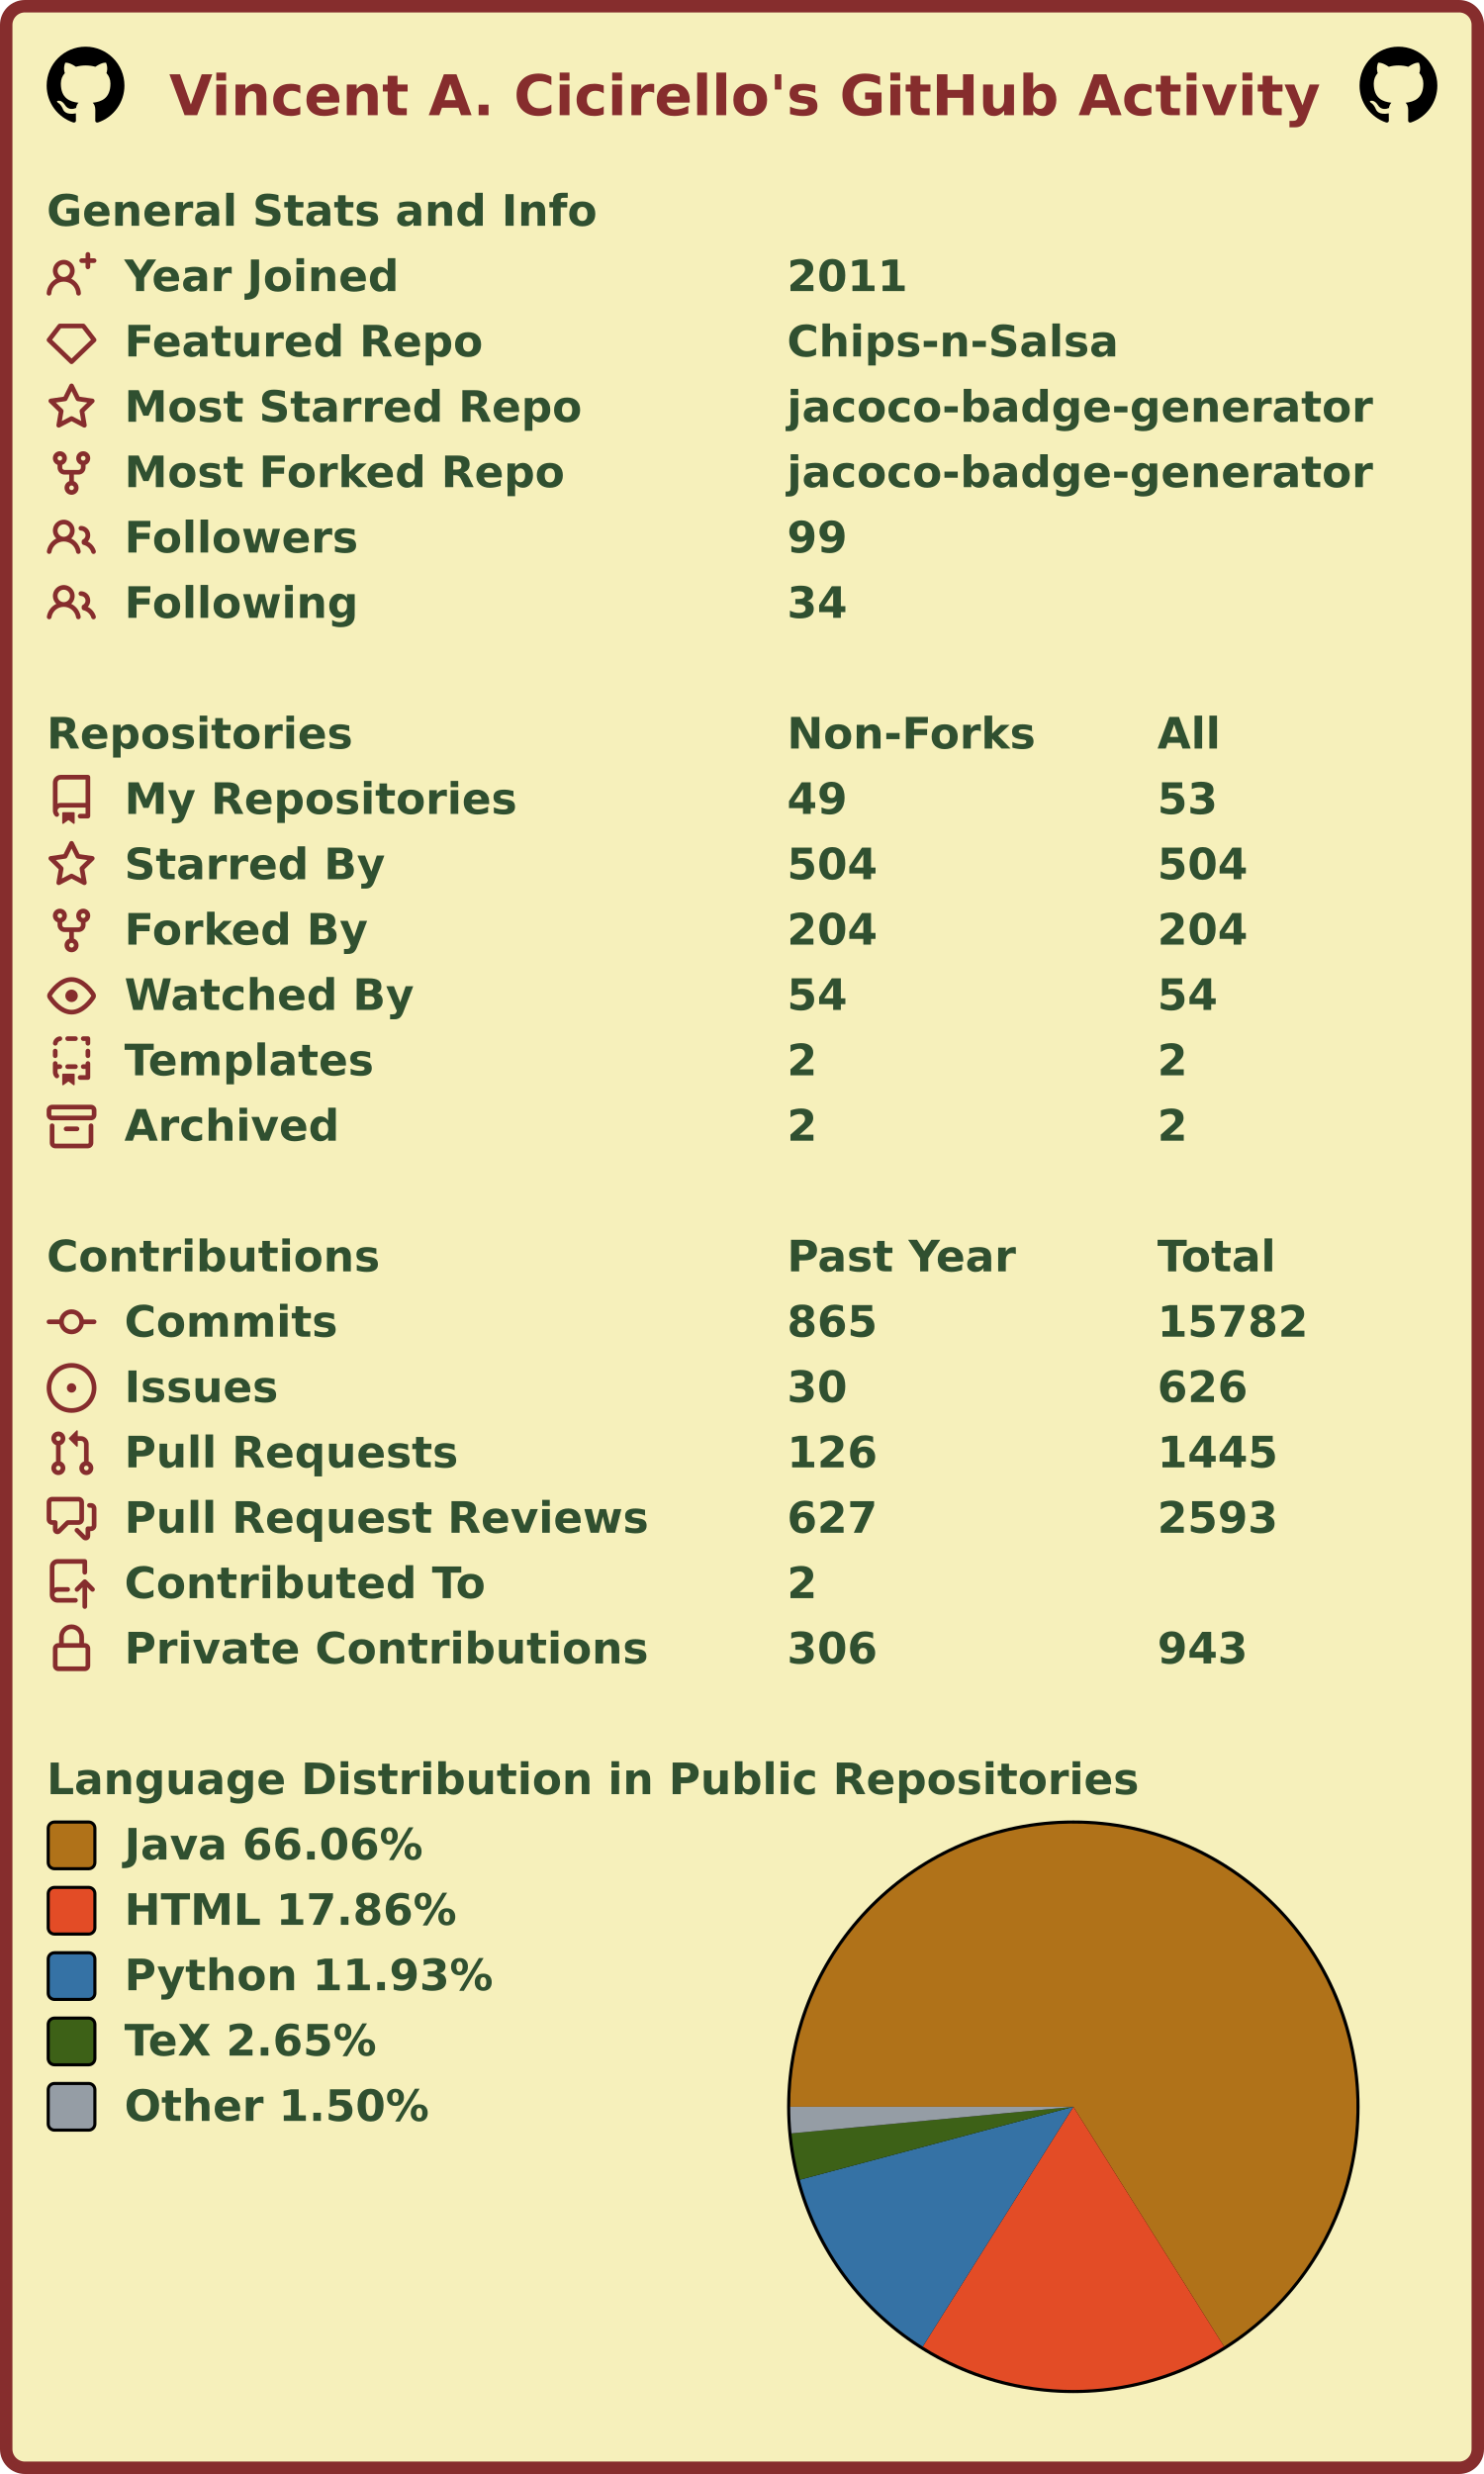
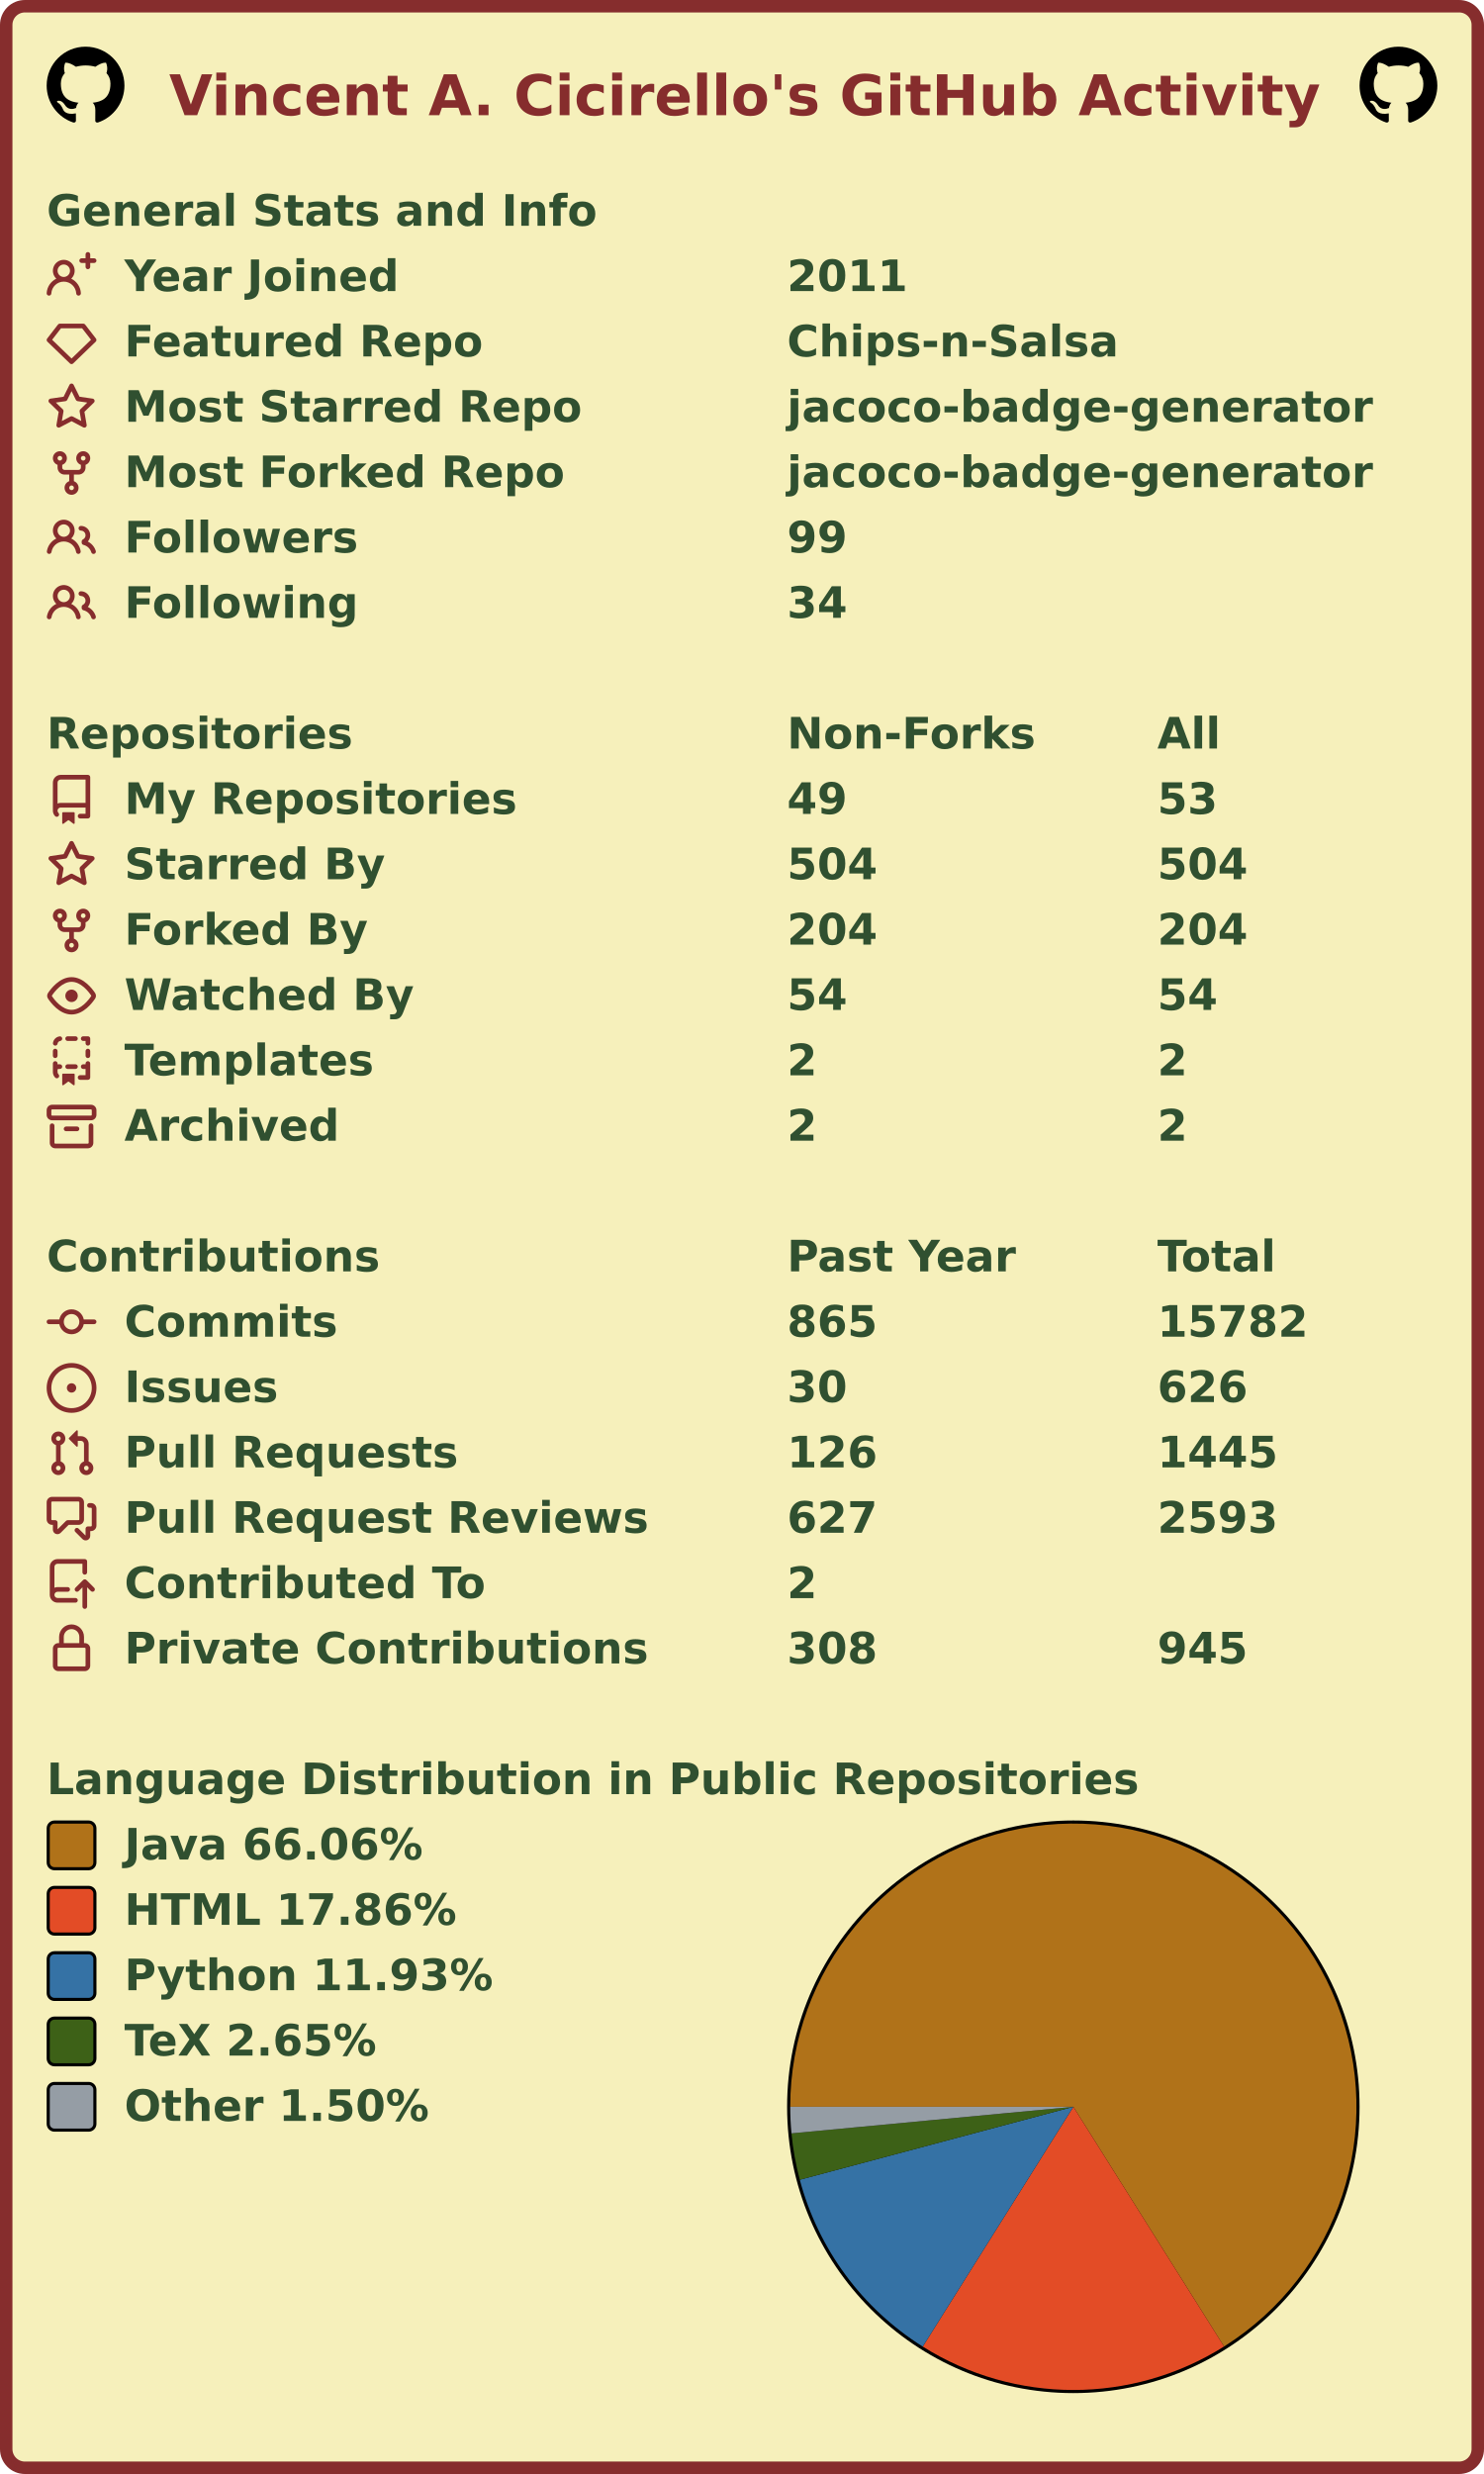
<svg xmlns="http://www.w3.org/2000/svg" width="477" height="795" viewBox="0 0 477 795" lang="en" xml:lang="en">
  <rect x="2" y="2" stroke-width="4" rx="6" width="473" height="791" stroke="#862d2d" fill="#f6f0bb" />
  <g font-weight="600" font-size="110pt" font-family="Verdana,Geneva,DejaVu Sans,sans-serif" text-rendering="geometricPrecision">
    <text x="442" y="301" lengthAdjust="spacingAndGlyphs" textLength="2985" transform="scale(0.123)" fill="#862d2d">Vincent A. Cicirello's GitHub Activity</text>
    <svg x="15" y="15" width="25" height="25" viewBox="0 0 16 16">
      <path fill="#000000" fill-rule="evenodd" d="M8 0C3.58 0 0 3.58 0 8c0 3.54 2.29 6.53 5.47 7.59.4.07.55-.17.55-.38 0-.19-.01-.82-.01-1.49-2.01.37-2.53-.49-2.69-.94-.09-.23-.48-.94-.82-1.13-.28-.15-.68-.52-.01-.53.63-.01 1.08.58 1.23.82.72 1.21 1.87.87 2.33.66.07-.52.28-.87.51-1.07-1.78-.2-3.64-.89-3.64-3.95 0-.87.31-1.59.82-2.15-.08-.2-.36-1.02.08-2.12 0 0 .67-.21 2.2.82.64-.18 1.32-.27 2-.27.68 0 1.36.09 2 .27 1.53-1.04 2.2-.82 2.2-.82.44 1.1.16 1.92.08 2.12.51.56.82 1.27.82 2.15 0 3.07-1.87 3.75-3.65 3.95.29.25.54.73.54 1.48 0 1.07-.01 1.93-.01 2.2 0 .21.15.46.55.38A8.013 8.013 0 0016 8c0-4.42-3.58-8-8-8z" />
    </svg>
    <svg x="437" y="15" width="25" height="25" viewBox="0 0 16 16">
      <path fill="#000000" fill-rule="evenodd" d="M8 0C3.58 0 0 3.58 0 8c0 3.54 2.29 6.53 5.47 7.59.4.07.55-.17.55-.38 0-.19-.01-.82-.01-1.49-2.01.37-2.53-.49-2.69-.94-.09-.23-.48-.94-.82-1.13-.28-.15-.68-.52-.01-.53.63-.01 1.08.58 1.23.82.72 1.21 1.87.87 2.33.66.07-.52.28-.87.51-1.07-1.78-.2-3.64-.89-3.64-3.95 0-.87.31-1.59.82-2.15-.08-.2-.36-1.02.08-2.12 0 0 .67-.21 2.2.82.64-.18 1.32-.27 2-.27.68 0 1.36.09 2 .27 1.53-1.04 2.2-.82 2.2-.82.44 1.1.16 1.92.08 2.12.51.56.82 1.27.82 2.15 0 3.07-1.87 3.75-3.65 3.95.29.25.54.73.54 1.48 0 1.07-.01 1.93-.01 2.2 0 .21.15.46.55.38A8.013 8.013 0 0016 8c0-4.42-3.58-8-8-8z" />
    </svg>
    <g transform="translate(0, 60)" fill="#305030">
      <g transform="translate(15, 0)">
        <g transform="scale(0.095)">
          <text x="0" y="132" textLength="1851" lengthAdjust="spacingAndGlyphs">General Stats and Info</text>
        </g>
      </g>
      <g transform="translate(15, 21)">
        <path fill="#862d2d" fill-rule="evenodd" d="M13.25 0a.75.75 0 01.75.75V2h1.25a.75.75 0 010 1.5H14v1.25a.75.75 0 01-1.5 0V3.5h-1.25a.75.75 0 010-1.5h1.25V.75a.75.75 0 01.75-.75zM5.5 4a2 2 0 100 4 2 2 0 000-4zm2.4 4.548a3.5 3.5 0 10-4.799 0 5.527 5.527 0 00-3.1 4.66.75.75 0 101.498.085A4.01 4.01 0 015.5 9.5a4.01 4.01 0 014.001 3.793.75.75 0 101.498-.086 5.527 5.527 0 00-3.1-4.659z" />
        <g transform="scale(0.095)">
          <text lengthAdjust="spacingAndGlyphs" textLength="932" x="263" y="132">Year Joined</text>
          <text lengthAdjust="spacingAndGlyphs" textLength="420" x="2505" y="132">2011</text>
        </g>
      </g>
      <g transform="translate(15, 42)">
        <path fill="#862d2d" fill-rule="evenodd" d="M3.637 2.291A.75.75 0 014.23 2h7.54a.75.75 0 01.593.291l3.48 4.5a.75.75 0 01-.072.999l-7.25 7a.75.75 0 01-1.042 0l-7.25-7a.75.75 0 01-.072-.999l3.48-4.5zM4.598 3.5L1.754 7.177 8 13.207l6.246-6.03L11.402 3.5H4.598z" />
        <g transform="scale(0.095)">
          <text lengthAdjust="spacingAndGlyphs" textLength="1215" x="263" y="132">Featured Repo</text>
          <text lengthAdjust="spacingAndGlyphs" textLength="1120" x="2505" y="132">Chips-n-Salsa</text>
        </g>
      </g>
      <g transform="translate(15, 63)">
        <path fill="#862d2d" fill-rule="evenodd" d="M8 .25a.75.75 0 01.673.418l1.882 3.815 4.21.612a.75.75 0 01.416 1.279l-3.046 2.97.719 4.192a.75.75 0 01-1.088.791L8 12.347l-3.766 1.98a.75.75 0 01-1.088-.79l.72-4.194L.818 6.374a.75.75 0 01.416-1.28l4.21-.611L7.327.668A.75.75 0 018 .25zm0 2.445L6.615 5.5a.75.75 0 01-.564.41l-3.097.45 2.24 2.184a.75.75 0 01.216.664l-.528 3.084 2.769-1.456a.75.75 0 01.698 0l2.77 1.456-.53-3.084a.75.75 0 01.216-.664l2.24-2.183-3.096-.45a.75.75 0 01-.564-.41L8 2.694v.001z" />
        <g transform="scale(0.095)">
          <text lengthAdjust="spacingAndGlyphs" textLength="1532" x="263" y="132">Most Starred Repo</text>
          <text lengthAdjust="spacingAndGlyphs" textLength="1986" x="2505" y="132">jacoco-badge-generator</text>
        </g>
      </g>
      <g transform="translate(15, 84)">
        <path fill="#862d2d" fill-rule="evenodd" d="M5 3.25a.75.75 0 11-1.5 0 .75.75 0 011.5 0zm0 2.122a2.25 2.25 0 10-1.5 0v.878A2.25 2.25 0 005.75 8.5h1.5v2.128a2.251 2.251 0 101.5 0V8.5h1.5a2.25 2.25 0 002.25-2.25v-.878a2.25 2.25 0 10-1.5 0v.878a.75.75 0 01-.75.75h-4.5A.75.75 0 015 6.25v-.878zm3.75 7.378a.75.75 0 11-1.5 0 .75.75 0 011.5 0zm3-8.75a.75.75 0 100-1.5.75.75 0 000 1.5z" />
        <g transform="scale(0.095)">
          <text lengthAdjust="spacingAndGlyphs" textLength="1485" x="263" y="132">Most Forked Repo</text>
          <text lengthAdjust="spacingAndGlyphs" textLength="1986" x="2505" y="132">jacoco-badge-generator</text>
        </g>
      </g>
      <g transform="translate(15, 105)">
        <path fill="#862d2d" fill-rule="evenodd" d="M5.5 3.5a2 2 0 100 4 2 2 0 000-4zM2 5.5a3.5 3.5 0 115.898 2.549 5.507 5.507 0 013.034 4.084.75.75 0 11-1.482.235 4.001 4.001 0 00-7.9 0 .75.75 0 01-1.482-.236A5.507 5.507 0 013.102 8.05 3.49 3.49 0 012 5.5zM11 4a.75.75 0 100 1.5 1.5 1.5 0 01.666 2.844.75.75 0 00-.416.672v.352a.75.75 0 00.574.73c1.2.289 2.162 1.2 2.522 2.372a.75.75 0 101.434-.44 5.01 5.01 0 00-2.56-3.012A3 3 0 0011 4z" />
        <g transform="scale(0.095)">
          <text lengthAdjust="spacingAndGlyphs" textLength="778" x="263" y="132">Followers</text>
          <text lengthAdjust="spacingAndGlyphs" textLength="210" x="2505" y="132">99</text>
        </g>
      </g>
      <g transform="translate(15, 126)">
        <path fill="#862d2d" fill-rule="evenodd" d="M5.5 3.5a2 2 0 100 4 2 2 0 000-4zM2 5.5a3.5 3.5 0 115.898 2.549 5.507 5.507 0 013.034 4.084.75.75 0 11-1.482.235 4.001 4.001 0 00-7.9 0 .75.75 0 01-1.482-.236A5.507 5.507 0 013.102 8.05 3.49 3.49 0 012 5.5zM11 4a.75.75 0 100 1.5 1.5 1.5 0 01.666 2.844.75.75 0 00-.416.672v.352a.75.75 0 00.574.73c1.2.289 2.162 1.2 2.522 2.372a.75.75 0 101.434-.44 5.01 5.01 0 00-2.56-3.012A3 3 0 0011 4z" />
        <g transform="scale(0.095)">
          <text lengthAdjust="spacingAndGlyphs" textLength="780" x="263" y="132">Following</text>
          <text lengthAdjust="spacingAndGlyphs" textLength="210" x="2505" y="132">34</text>
        </g>
      </g>
    </g>
    <g transform="translate(0, 228)" fill="#305030">
      <g transform="translate(15, 0)">
        <g transform="scale(0.095)">
          <text x="0" y="132" textLength="1020" lengthAdjust="spacingAndGlyphs">Repositories</text>
          <text x="2505" y="132" textLength="832" lengthAdjust="spacingAndGlyphs">Non-Forks</text>
          <text x="3758" y="132" textLength="206" lengthAdjust="spacingAndGlyphs">All</text>
        </g>
      </g>
      <g transform="translate(15, 21)">
        <path fill="#862d2d" fill-rule="evenodd" d="M2 2.5A2.5 2.5 0 014.5 0h8.75a.75.75 0 01.75.75v12.5a.75.75 0 01-.75.75h-2.5a.75.75 0 110-1.5h1.75v-2h-8a1 1 0 00-.714 1.7.75.75 0 01-1.072 1.05A2.495 2.495 0 012 11.5v-9zm10.5-1V9h-8c-.356 0-.694.074-1 .208V2.5a1 1 0 011-1h8zM5 12.25v3.25a.25.25 0 00.4.2l1.45-1.087a.25.25 0 01.3 0L8.6 15.7a.25.25 0 00.4-.2v-3.25a.25.25 0 00-.25-.25h-3.5a.25.25 0 00-.25.25z" />
        <g transform="scale(0.095)">
          <text lengthAdjust="spacingAndGlyphs" textLength="1312" x="263" y="132">My Repositories</text>
          <text lengthAdjust="spacingAndGlyphs" textLength="210" x="2505" y="132">49</text>
          <text lengthAdjust="spacingAndGlyphs" textLength="210" x="3758" y="132">53</text>
        </g>
      </g>
      <g transform="translate(15, 42)">
        <path fill="#862d2d" fill-rule="evenodd" d="M8 .25a.75.75 0 01.673.418l1.882 3.815 4.21.612a.75.75 0 01.416 1.279l-3.046 2.97.719 4.192a.75.75 0 01-1.088.791L8 12.347l-3.766 1.98a.75.75 0 01-1.088-.79l.72-4.194L.818 6.374a.75.75 0 01.416-1.28l4.21-.611L7.327.668A.75.75 0 018 .25zm0 2.445L6.615 5.5a.75.75 0 01-.564.41l-3.097.45 2.24 2.184a.75.75 0 01.216.664l-.528 3.084 2.769-1.456a.75.75 0 01.698 0l2.77 1.456-.53-3.084a.75.75 0 01.216-.664l2.24-2.183-3.096-.45a.75.75 0 01-.564-.41L8 2.694v.001z" />
        <g transform="scale(0.095)">
          <text lengthAdjust="spacingAndGlyphs" textLength="874" x="263" y="132">Starred By</text>
          <text lengthAdjust="spacingAndGlyphs" textLength="315" x="2505" y="132">504</text>
          <text lengthAdjust="spacingAndGlyphs" textLength="315" x="3758" y="132">504</text>
        </g>
      </g>
      <g transform="translate(15, 63)">
        <path fill="#862d2d" fill-rule="evenodd" d="M5 3.25a.75.75 0 11-1.5 0 .75.75 0 011.5 0zm0 2.122a2.25 2.25 0 10-1.5 0v.878A2.25 2.25 0 005.75 8.5h1.5v2.128a2.251 2.251 0 101.5 0V8.5h1.5a2.25 2.25 0 002.25-2.25v-.878a2.25 2.25 0 10-1.5 0v.878a.75.75 0 01-.75.75h-4.5A.75.75 0 015 6.25v-.878zm3.75 7.378a.75.75 0 11-1.5 0 .75.75 0 011.5 0zm3-8.75a.75.75 0 100-1.5.75.75 0 000 1.5z" />
        <g transform="scale(0.095)">
          <text lengthAdjust="spacingAndGlyphs" textLength="828" x="263" y="132">Forked By</text>
          <text lengthAdjust="spacingAndGlyphs" textLength="315" x="2505" y="132">204</text>
          <text lengthAdjust="spacingAndGlyphs" textLength="315" x="3758" y="132">204</text>
        </g>
      </g>
      <g transform="translate(15, 84)">
        <path fill="#862d2d" fill-rule="evenodd" d="M1.679 7.932c.412-.621 1.242-1.75 2.366-2.717C5.175 4.242 6.527 3.5 8 3.5c1.473 0 2.824.742 3.955 1.715 1.124.967 1.954 2.096 2.366 2.717a.119.119 0 010 .136c-.412.621-1.242 1.75-2.366 2.717C10.825 11.758 9.473 12.5 8 12.5c-1.473 0-2.824-.742-3.955-1.715C2.92 9.818 2.09 8.69 1.679 8.068a.119.119 0 010-.136zM8 2c-1.981 0-3.67.992-4.933 2.078C1.797 5.169.88 6.423.43 7.1a1.619 1.619 0 000 1.798c.45.678 1.367 1.932 2.637 3.024C4.329 13.008 6.019 14 8 14c1.981 0 3.67-.992 4.933-2.078 1.27-1.091 2.187-2.345 2.637-3.023a1.619 1.619 0 000-1.798c-.45-.678-1.367-1.932-2.637-3.023C11.671 2.992 9.981 2 8 2zm0 8a2 2 0 100-4 2 2 0 000 4z" />
        <g transform="scale(0.095)">
          <text lengthAdjust="spacingAndGlyphs" textLength="993" x="263" y="132">Watched By</text>
          <text lengthAdjust="spacingAndGlyphs" textLength="210" x="2505" y="132">54</text>
          <text lengthAdjust="spacingAndGlyphs" textLength="210" x="3758" y="132">54</text>
        </g>
      </g>
      <g transform="translate(15, 105)">
        <path fill="#862d2d" fill-rule="evenodd" d="M6 .75A.75.75 0 016.75 0h2.5a.75.75 0 010 1.5h-2.5A.75.75 0 016 .75zm5 0a.75.75 0 01.75-.75h1.5a.75.75 0 01.75.75v1.5a.75.75 0 01-1.5 0V1.5h-.75A.75.75 0 0111 .75zM4.992.662a.75.75 0 01-.636.848c-.436.063-.783.41-.846.846a.75.75 0 01-1.485-.212A2.501 2.501 0 014.144.025a.75.75 0 01.848.637zM2.75 4a.75.75 0 01.75.75v1.5a.75.75 0 01-1.5 0v-1.5A.75.75 0 012.75 4zm10.5 0a.75.75 0 01.75.75v1.5a.75.75 0 01-1.5 0v-1.5a.75.75 0 01.75-.75zM2.75 8a.75.75 0 01.75.75v.268A1.72 1.72 0 013.75 9h.5a.75.75 0 010 1.5h-.5a.25.25 0 00-.25.25v.75c0 .28.114.532.3.714a.75.75 0 01-1.05 1.072A2.495 2.495 0 012 11.5V8.75A.75.75 0 012.75 8zm10.5 0a.75.75 0 01.75.75v4.5a.75.75 0 01-.75.75h-2.5a.75.75 0 010-1.5h1.75v-2h-.75a.75.75 0 010-1.5h.75v-.25a.75.75 0 01.75-.75zM6 9.75A.75.75 0 016.75 9h2.5a.75.75 0 010 1.5h-2.5A.75.75 0 016 9.75zm-1 2.5v3.25a.25.25 0 00.4.2l1.45-1.087a.25.25 0 01.3 0L8.6 15.7a.25.25 0 00.4-.2v-3.25a.25.25 0 00-.25-.25h-3.5a.25.25 0 00-.25.25z" />
        <g transform="scale(0.095)">
          <text lengthAdjust="spacingAndGlyphs" textLength="868" x="263" y="132">Templates</text>
          <text lengthAdjust="spacingAndGlyphs" textLength="105" x="2505" y="132">2</text>
          <text lengthAdjust="spacingAndGlyphs" textLength="105" x="3758" y="132">2</text>
        </g>
      </g>
      <g transform="translate(15, 126)">
        <path fill="#862d2d" fill-rule="evenodd" d="M1.75 2.5a.25.25 0 00-.25.25v1.5c0 .138.112.25.25.25h12.5a.25.25 0 00.25-.25v-1.5a.25.25 0 00-.25-.25H1.75zM0 2.75C0 1.784.784 1 1.75 1h12.5c.966 0 1.75.784 1.75 1.75v1.5A1.75 1.75 0 0114.25 6H1.75A1.75 1.75 0 010 4.25v-1.5zM1.75 7a.75.75 0 01.75.75v5.5c0 .138.112.25.25.25h10.5a.25.25 0 00.25-.25v-5.5a.75.75 0 111.5 0v5.5A1.75 1.75 0 0113.25 15H2.75A1.75 1.75 0 011 13.25v-5.5A.75.75 0 011.75 7zm4.5 1a.75.75 0 000 1.5h3.5a.75.75 0 100-1.5h-3.5z" />
        <g transform="scale(0.095)">
          <text lengthAdjust="spacingAndGlyphs" textLength="726" x="263" y="132">Archived</text>
          <text lengthAdjust="spacingAndGlyphs" textLength="105" x="2505" y="132">2</text>
          <text lengthAdjust="spacingAndGlyphs" textLength="105" x="3758" y="132">2</text>
        </g>
      </g>
    </g>
    <g transform="translate(0, 396)" fill="#305030">
      <g transform="translate(15, 0)">
        <g transform="scale(0.095)">
          <text x="0" y="132" textLength="1112" lengthAdjust="spacingAndGlyphs">Contributions</text>
          <text x="2505" y="132" textLength="774" lengthAdjust="spacingAndGlyphs">Past Year</text>
          <text x="3758" y="132" textLength="414" lengthAdjust="spacingAndGlyphs">Total</text>
        </g>
      </g>
      <g transform="translate(15, 21)">
        <path fill="#862d2d" fill-rule="evenodd" d="M10.5 7.75a2.5 2.5 0 11-5 0 2.5 2.5 0 015 0zm1.43.75a4.002 4.002 0 01-7.86 0H.75a.75.75 0 110-1.5h3.32a4.001 4.001 0 017.86 0h3.32a.75.75 0 110 1.5h-3.32z" />
        <g transform="scale(0.095)">
          <text lengthAdjust="spacingAndGlyphs" textLength="734" x="263" y="132">Commits</text>
          <text lengthAdjust="spacingAndGlyphs" textLength="315" x="2505" y="132">865</text>
          <text lengthAdjust="spacingAndGlyphs" textLength="525" x="3758" y="132">15782</text>
        </g>
      </g>
      <g transform="translate(15, 42)">
        <path fill="#862d2d" d="M8 9.5a1.5 1.5 0 100-3 1.5 1.5 0 000 3z" />
        <path fill="#862d2d" fill-rule="evenodd" d="M8 0a8 8 0 100 16A8 8 0 008 0zM1.5 8a6.5 6.5 0 1113 0 6.5 6.5 0 01-13 0z" />
        <g transform="scale(0.095)">
          <text lengthAdjust="spacingAndGlyphs" textLength="512" x="263" y="132">Issues</text>
          <text lengthAdjust="spacingAndGlyphs" textLength="210" x="2505" y="132">30</text>
          <text lengthAdjust="spacingAndGlyphs" textLength="315" x="3758" y="132">626</text>
        </g>
      </g>
      <g transform="translate(15, 63)">
        <path fill="#862d2d" fill-rule="evenodd" d="M7.177 3.073L9.573.677A.25.25 0 0110 .854v4.792a.25.25 0 01-.427.177L7.177 3.427a.25.25 0 010-.354zM3.75 2.5a.75.75 0 100 1.5.75.75 0 000-1.5zm-2.25.75a2.25 2.25 0 113 2.122v5.256a2.251 2.251 0 11-1.5 0V5.372A2.25 2.25 0 011.5 3.25zM11 2.5h-1V4h1a1 1 0 011 1v5.628a2.251 2.251 0 101.5 0V5A2.5 2.5 0 0011 2.5zm1 10.25a.75.75 0 111.5 0 .75.75 0 01-1.5 0zM3.75 12a.75.75 0 100 1.5.75.75 0 000-1.5z" />
        <g transform="scale(0.095)">
          <text lengthAdjust="spacingAndGlyphs" textLength="1113" x="263" y="132">Pull Requests</text>
          <text lengthAdjust="spacingAndGlyphs" textLength="315" x="2505" y="132">126</text>
          <text lengthAdjust="spacingAndGlyphs" textLength="420" x="3758" y="132">1445</text>
        </g>
      </g>
      <g transform="translate(15, 84)">
        <path fill="#862d2d" fill-rule="evenodd" d="M1.5 2.75a.25.25 0 01.25-.25h8.5a.25.25 0 01.25.25v5.5a.25.25 0 01-.25.25h-3.5a.75.75 0 00-.53.22L3.5 11.44V9.25a.75.75 0 00-.75-.75h-1a.25.25 0 01-.25-.25v-5.5zM1.75 1A1.75 1.75 0 000 2.75v5.5C0 9.216.784 10 1.75 10H2v1.543a1.457 1.457 0 002.487 1.03L7.061 10h3.189A1.75 1.75 0 0012 8.25v-5.5A1.75 1.75 0 0010.25 1h-8.5zM14.5 4.75a.25.25 0 00-.25-.25h-.5a.75.75 0 110-1.5h.5c.966 0 1.75.784 1.75 1.75v5.5A1.75 1.75 0 0114.25 12H14v1.543a1.457 1.457 0 01-2.487 1.03L9.22 12.28a.75.75 0 111.06-1.06l2.22 2.22v-2.19a.75.75 0 01.75-.75h1a.25.25 0 00.25-.25v-5.5z" />
        <g transform="scale(0.095)">
          <text lengthAdjust="spacingAndGlyphs" textLength="1762" x="263" y="132">Pull Request Reviews</text>
          <text lengthAdjust="spacingAndGlyphs" textLength="315" x="2505" y="132">627</text>
          <text lengthAdjust="spacingAndGlyphs" textLength="420" x="3758" y="132">2593</text>
        </g>
      </g>
      <g transform="translate(15, 105)">
        <path fill="#862d2d" fill-rule="evenodd" d="M1 2.5A2.5 2.5 0 013.5 0h8.75a.75.75 0 01.75.75v3.5a.75.75 0 01-1.5 0V1.5h-8a1 1 0 00-1 1v6.708A2.492 2.492 0 013.5 9h3.25a.75.75 0 010 1.5H3.5a1 1 0 100 2h5.75a.75.75 0 010 1.5H3.5A2.5 2.5 0 011 11.5v-9zm13.23 7.79a.75.75 0 001.06-1.06l-2.505-2.505a.75.75 0 00-1.06 0L9.22 9.229a.75.75 0 001.06 1.061l1.225-1.224v6.184a.75.75 0 001.5 0V9.066l1.224 1.224z" />
        <g transform="scale(0.095)">
          <text lengthAdjust="spacingAndGlyphs" textLength="1234" x="263" y="132">Contributed To</text>
          <text lengthAdjust="spacingAndGlyphs" textLength="105" x="2505" y="132">2</text>
        </g>
      </g>
      <g transform="translate(15, 126)">
        <path fill="#862d2d" fill-rule="evenodd" d="M4 4v2h-.25A1.75 1.75 0 002 7.75v5.5c0 .966.784 1.75 1.75 1.75h8.5A1.75 1.75 0 0014 13.25v-5.5A1.75 1.75 0 0012.25 6H12V4a4 4 0 10-8 0zm6.5 2V4a2.5 2.5 0 00-5 0v2h5zM12 7.5h.25a.25.25 0 01.25.25v5.5a.25.25 0 01-.25.25h-8.5a.25.25 0 01-.25-.25v-5.5a.25.25 0 01.25-.25H12z" />
        <g transform="scale(0.095)">
          <text lengthAdjust="spacingAndGlyphs" textLength="1742" x="263" y="132">Private Contributions</text>
-           <text lengthAdjust="spacingAndGlyphs" textLength="315" x="2505" y="132">306</text>
-           <text lengthAdjust="spacingAndGlyphs" textLength="315" x="3758" y="132">943</text>
+           <text lengthAdjust="spacingAndGlyphs" textLength="315" x="2505" y="132">308</text>
+           <text lengthAdjust="spacingAndGlyphs" textLength="315" x="3758" y="132">945</text>
        </g>
      </g>
    </g>
    <g transform="translate(0, 564)" fill="#305030">
      <g transform="translate(15, 0)">
        <g transform="scale(0.095)">
          <text x="0" y="132" textLength="3652" lengthAdjust="spacingAndGlyphs">Language Distribution in Public Repositories</text>
        </g>
      </g>
      <g transform="translate(253, 21)">
        <circle cx="92" cy="92" r="92" fill="#000000" />
      </g>
      <g transform="translate(254, 22)">
        <g>
          <path fill-rule="evenodd" fill="#b07219" d="M 0.0,91 A 91 91 0 1 1 139.446 168.032 L 91,91 Z" />
          <path fill-rule="evenodd" fill="#e34c26" d="M 139.446,168.032 A 91 91 0 0 1 42.595 168.058 L 91,91 Z" />
          <path fill-rule="evenodd" fill="#3572A5" d="M 42.595,168.058 A 91 91 0 0 1 3.072 114.445 L 91,91 Z" />
          <path fill-rule="evenodd" fill="#3D6117" d="M 3.072,114.445 A 91 91 0 0 1 0.401 99.536 L 91,91 Z" />
          <path fill-rule="evenodd" fill="#959da5" d="M 0.401,99.536 A 91 91 0 0 1 0.0 91 L 91,91 Z" />
          <animateTransform attributeName="transform" attributeType="XML" type="rotate" from="0 91 91" to="360 91 91" dur="10s" repeatCount="indefinite" />
        </g>
      </g>
      <g transform="translate(15, 21)">
        <rect x="0.5" y="0.5" rx="2" width="15" height="15" fill="#b07219" stroke-width="1" stroke="#000000" />
        <text transform="scale(0.095)" x="263" y="132" textLength="1038" lengthAdjust="spacingAndGlyphs">Java 66.06%</text>
      </g>
      <g transform="translate(15, 42)">
        <rect x="0.5" y="0.5" rx="2" width="15" height="15" fill="#e34c26" stroke-width="1" stroke="#000000" />
        <text transform="scale(0.095)" x="263" y="132" textLength="1142" lengthAdjust="spacingAndGlyphs">HTML 17.86%</text>
      </g>
      <g transform="translate(15, 63)">
        <rect x="0.5" y="0.5" rx="2" width="15" height="15" fill="#3572A5" stroke-width="1" stroke="#000000" />
        <text transform="scale(0.095)" x="263" y="132" textLength="1254" lengthAdjust="spacingAndGlyphs">Python 11.93%</text>
      </g>
      <g transform="translate(15, 84)">
        <rect x="0.5" y="0.5" rx="2" width="15" height="15" fill="#3D6117" stroke-width="1" stroke="#000000" />
        <text transform="scale(0.095)" x="263" y="132" textLength="894" lengthAdjust="spacingAndGlyphs">TeX 2.65%</text>
      </g>
      <g transform="translate(15, 105)">
        <rect x="0.5" y="0.5" rx="2" width="15" height="15" fill="#959da5" stroke-width="1" stroke="#000000" />
        <text transform="scale(0.095)" x="263" y="132" textLength="1047" lengthAdjust="spacingAndGlyphs">Other 1.50%</text>
      </g>
    </g>
  </g>
</svg>
